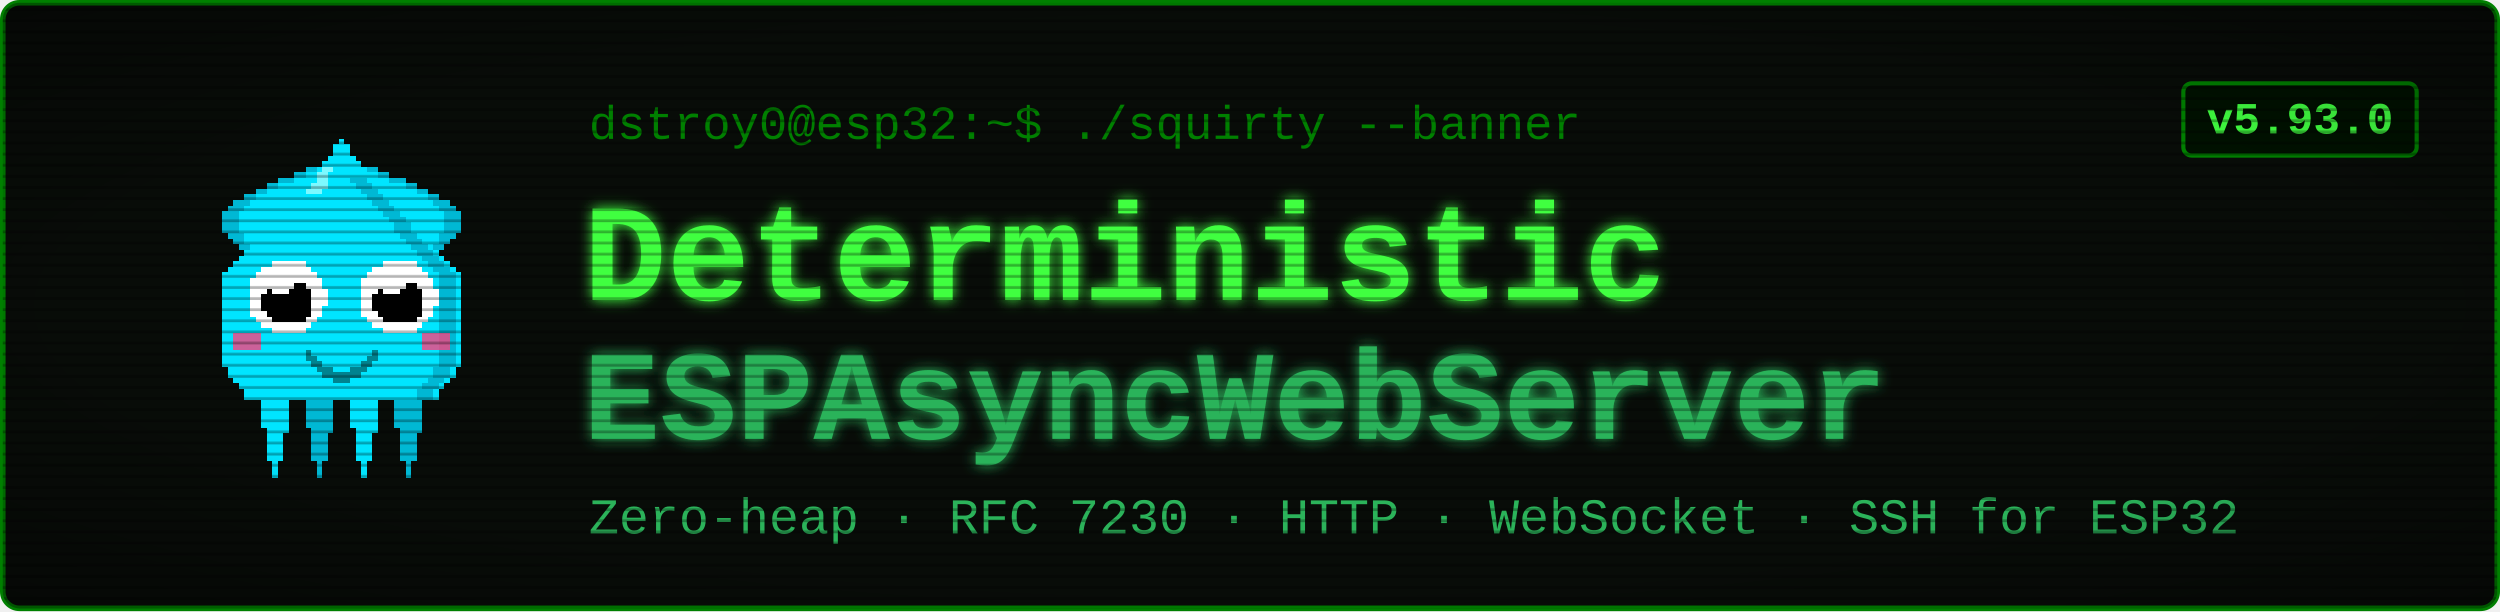
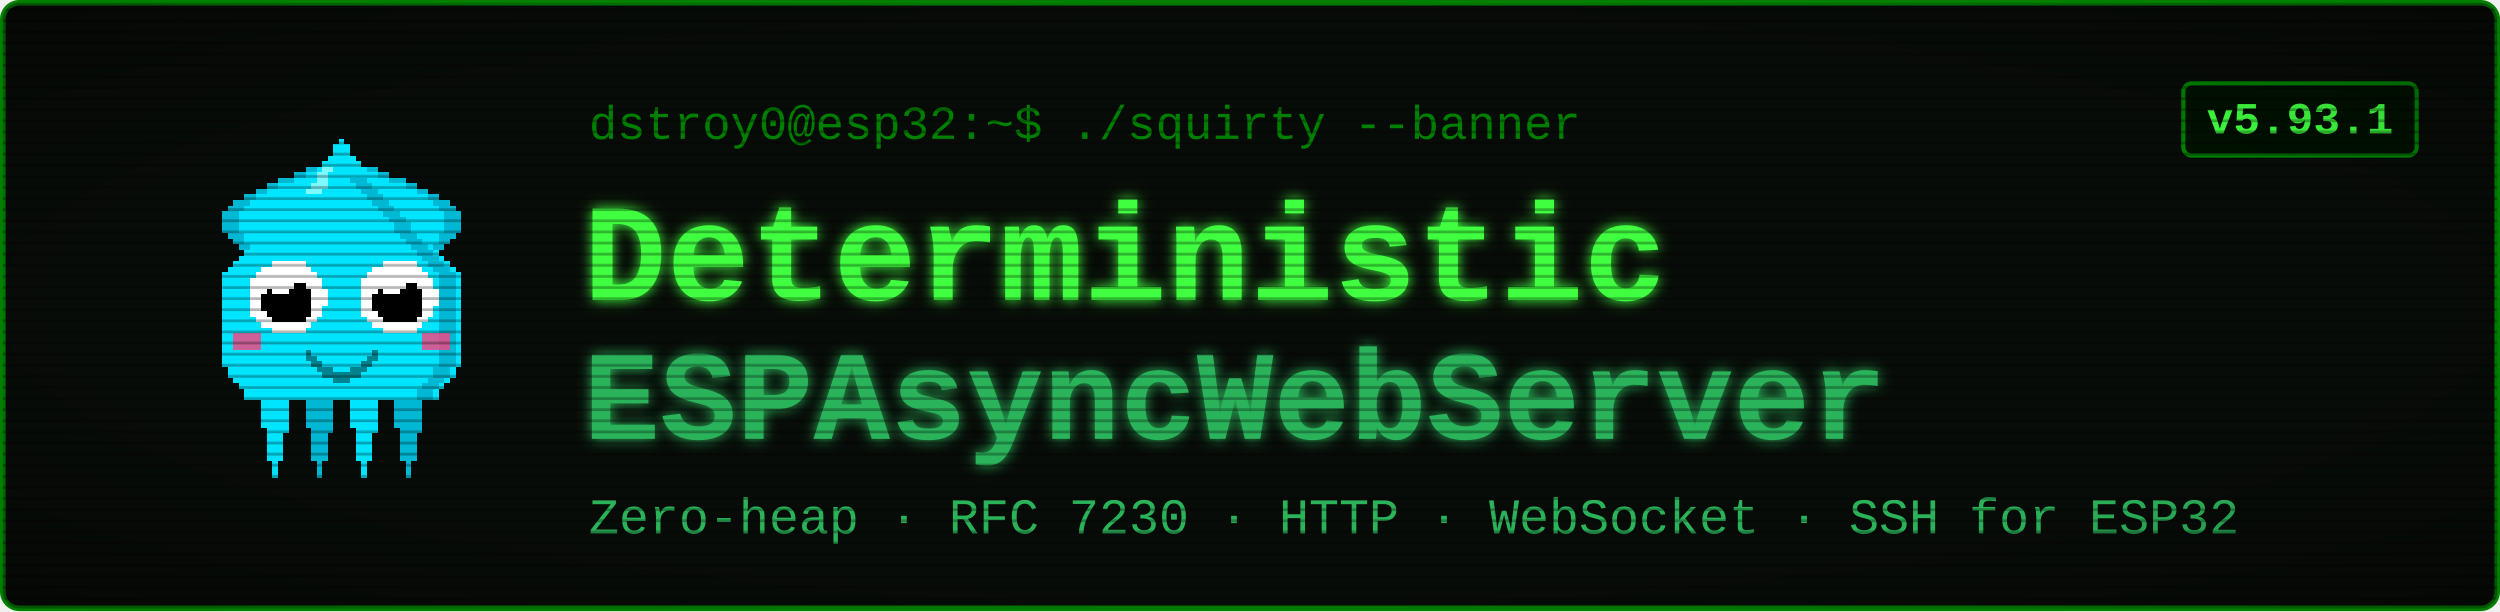
<svg xmlns="http://www.w3.org/2000/svg" viewBox="0 0 900 220" width="900" height="220" font-family="'Courier New', ui-monospace, monospace">
  <defs>
    <filter id="glow" x="-40%" y="-40%" width="180%" height="180%">
      <feGaussianBlur stdDeviation="2.4" result="b" />
      <feMerge>
        <feMergeNode in="b" />
        <feMergeNode in="SourceGraphic" />
      </feMerge>
    </filter>
    <pattern id="scan" width="4" height="4" patternUnits="userSpaceOnUse">
      <rect width="4" height="1" y="3" fill="#000000" opacity="0.28" />
    </pattern>
    <radialGradient id="vig" cx="50%" cy="50%" r="78%">
      <stop offset="58%" stop-color="#000000" stop-opacity="0" />
      <stop offset="100%" stop-color="#000000" stop-opacity="0.45" />
    </radialGradient>
  </defs>
  <rect x="1" y="1" width="898" height="218" rx="6" fill="#080c08" stroke="#008000" stroke-width="2" />
  <g transform="translate(58,46) scale(2)" shape-rendering="crispEdges">
    <rect x="29" y="6" width="1" height="1" fill="#00e5ff" />
    <rect x="26" y="7" width="3" height="1" fill="#00e5ff" />
    <rect x="24" y="8" width="4" height="1" fill="#00e5ff" />
    <rect x="21" y="9" width="7" height="1" fill="#00e5ff" />
    <rect x="19" y="10" width="8" height="1" fill="#00e5ff" />
    <rect x="17" y="11" width="9" height="1" fill="#00e5ff" />
    <rect x="15" y="12" width="10" height="1" fill="#00e5ff" />
    <rect x="13" y="13" width="11" height="1" fill="#00e5ff" />
    <rect x="12" y="14" width="11" height="1" fill="#00e5ff" />
    <rect x="11" y="15" width="11" height="1" fill="#00e5ff" />
    <rect x="11" y="16" width="10" height="1" fill="#00e5ff" />
    <rect x="11" y="17" width="9" height="1" fill="#00e5ff" />
    <rect x="11" y="18" width="9" height="1" fill="#00e5ff" />
    <rect x="12" y="19" width="7" height="1" fill="#00e5ff" />
    <rect x="13" y="20" width="5" height="1" fill="#00e5ff" />
    <rect x="14" y="21" width="3" height="1" fill="#00e5ff" />
    <rect x="15" y="22" width="1" height="1" fill="#00e5ff" />
    <rect x="29" y="6" width="3" height="1" fill="#00b8d4" />
    <rect x="26" y="7" width="3" height="1" fill="#00b8d4" />
    <rect x="24" y="8" width="2" height="1" fill="#00b8d4" />
    <rect x="21" y="9" width="3" height="1" fill="#00b8d4" />
    <rect x="19" y="10" width="2" height="1" fill="#00b8d4" />
    <rect x="17" y="11" width="2" height="1" fill="#00b8d4" />
    <rect x="15" y="12" width="2" height="1" fill="#00b8d4" />
    <rect x="13" y="13" width="3" height="1" fill="#00b8d4" />
    <rect x="12" y="14" width="3" height="1" fill="#00b8d4" />
    <rect x="11" y="15" width="3" height="1" fill="#00b8d4" />
    <rect x="11" y="16" width="3" height="1" fill="#00b8d4" />
    <rect x="11" y="17" width="3" height="1" fill="#00b8d4" />
    <rect x="11" y="18" width="3" height="1" fill="#00b8d4" />
    <rect x="12" y="19" width="3" height="1" fill="#00b8d4" />
    <rect x="13" y="20" width="2" height="1" fill="#00b8d4" />
    <rect x="14" y="21" width="2" height="1" fill="#00b8d4" />
    <rect x="15" y="22" width="2" height="1" fill="#00b8d4" />
    <rect x="35" y="6" width="1" height="1" fill="#00e5ff" />
    <rect x="36" y="7" width="3" height="1" fill="#00e5ff" />
    <rect x="37" y="8" width="4" height="1" fill="#00e5ff" />
    <rect x="37" y="9" width="7" height="1" fill="#00e5ff" />
    <rect x="38" y="10" width="8" height="1" fill="#00e5ff" />
    <rect x="39" y="11" width="9" height="1" fill="#00e5ff" />
    <rect x="40" y="12" width="10" height="1" fill="#00e5ff" />
    <rect x="41" y="13" width="11" height="1" fill="#00e5ff" />
    <rect x="42" y="14" width="11" height="1" fill="#00e5ff" />
    <rect x="43" y="15" width="11" height="1" fill="#00e5ff" />
    <rect x="44" y="16" width="10" height="1" fill="#00e5ff" />
    <rect x="45" y="17" width="9" height="1" fill="#00e5ff" />
    <rect x="45" y="18" width="9" height="1" fill="#00e5ff" />
    <rect x="46" y="19" width="7" height="1" fill="#00e5ff" />
    <rect x="47" y="20" width="5" height="1" fill="#00e5ff" />
    <rect x="48" y="21" width="3" height="1" fill="#00e5ff" />
    <rect x="49" y="22" width="1" height="1" fill="#00e5ff" />
    <rect x="33" y="6" width="3" height="1" fill="#00b8d4" />
    <rect x="36" y="7" width="3" height="1" fill="#00b8d4" />
    <rect x="39" y="8" width="2" height="1" fill="#00b8d4" />
    <rect x="41" y="9" width="3" height="1" fill="#00b8d4" />
    <rect x="44" y="10" width="2" height="1" fill="#00b8d4" />
    <rect x="46" y="11" width="2" height="1" fill="#00b8d4" />
    <rect x="48" y="12" width="2" height="1" fill="#00b8d4" />
    <rect x="49" y="13" width="3" height="1" fill="#00b8d4" />
    <rect x="50" y="14" width="3" height="1" fill="#00b8d4" />
    <rect x="51" y="15" width="3" height="1" fill="#00b8d4" />
    <rect x="51" y="16" width="3" height="1" fill="#00b8d4" />
    <rect x="51" y="17" width="3" height="1" fill="#00b8d4" />
    <rect x="51" y="18" width="3" height="1" fill="#00b8d4" />
    <rect x="50" y="19" width="3" height="1" fill="#00b8d4" />
    <rect x="50" y="20" width="2" height="1" fill="#00b8d4" />
    <rect x="49" y="21" width="2" height="1" fill="#00b8d4" />
    <rect x="48" y="22" width="2" height="1" fill="#00b8d4" />
    <rect x="17" y="46" width="7" height="1" fill="#00e5ff" />
    <rect x="17" y="47" width="7" height="1" fill="#00e5ff" />
    <rect x="17" y="48" width="7" height="1" fill="#00e5ff" />
    <rect x="18" y="49" width="5" height="1" fill="#00e5ff" />
    <rect x="18" y="50" width="5" height="1" fill="#00e5ff" />
    <rect x="18" y="51" width="5" height="1" fill="#00e5ff" />
    <rect x="18" y="52" width="5" height="1" fill="#00e5ff" />
    <rect x="18" y="53" width="5" height="1" fill="#00e5ff" />
    <rect x="19" y="54" width="4" height="1" fill="#00e5ff" />
    <rect x="19" y="55" width="3" height="1" fill="#00e5ff" />
    <rect x="19" y="56" width="3" height="1" fill="#00e5ff" />
    <rect x="19" y="57" width="3" height="1" fill="#00e5ff" />
    <rect x="19" y="58" width="3" height="1" fill="#00e5ff" />
    <rect x="19" y="59" width="3" height="1" fill="#00e5ff" />
    <rect x="20" y="60" width="1" height="1" fill="#00e5ff" />
    <rect x="20" y="61" width="1" height="1" fill="#00e5ff" />
    <rect x="20" y="62" width="1" height="1" fill="#00e5ff" />
    <rect x="25" y="46" width="7" height="1" fill="#00b8d4" />
    <rect x="25" y="47" width="7" height="1" fill="#00b8d4" />
    <rect x="25" y="48" width="7" height="1" fill="#00b8d4" />
    <rect x="26" y="49" width="5" height="1" fill="#00b8d4" />
    <rect x="26" y="50" width="5" height="1" fill="#00b8d4" />
    <rect x="26" y="51" width="5" height="1" fill="#00b8d4" />
    <rect x="26" y="52" width="5" height="1" fill="#00b8d4" />
    <rect x="26" y="53" width="5" height="1" fill="#00b8d4" />
    <rect x="27" y="54" width="4" height="1" fill="#00b8d4" />
    <rect x="27" y="55" width="3" height="1" fill="#00b8d4" />
    <rect x="27" y="56" width="3" height="1" fill="#00b8d4" />
    <rect x="27" y="57" width="3" height="1" fill="#00b8d4" />
    <rect x="27" y="58" width="3" height="1" fill="#00b8d4" />
    <rect x="27" y="59" width="3" height="1" fill="#00b8d4" />
    <rect x="28" y="60" width="1" height="1" fill="#00b8d4" />
    <rect x="28" y="61" width="1" height="1" fill="#00b8d4" />
    <rect x="28" y="62" width="1" height="1" fill="#00b8d4" />
    <rect x="33" y="46" width="7" height="1" fill="#00e5ff" />
    <rect x="33" y="47" width="7" height="1" fill="#00e5ff" />
    <rect x="33" y="48" width="7" height="1" fill="#00e5ff" />
    <rect x="34" y="49" width="5" height="1" fill="#00e5ff" />
    <rect x="34" y="50" width="5" height="1" fill="#00e5ff" />
    <rect x="34" y="51" width="5" height="1" fill="#00e5ff" />
    <rect x="34" y="52" width="5" height="1" fill="#00e5ff" />
    <rect x="34" y="53" width="5" height="1" fill="#00e5ff" />
    <rect x="35" y="54" width="4" height="1" fill="#00e5ff" />
    <rect x="35" y="55" width="3" height="1" fill="#00e5ff" />
    <rect x="35" y="56" width="3" height="1" fill="#00e5ff" />
    <rect x="35" y="57" width="3" height="1" fill="#00e5ff" />
    <rect x="35" y="58" width="3" height="1" fill="#00e5ff" />
    <rect x="35" y="59" width="3" height="1" fill="#00e5ff" />
    <rect x="36" y="60" width="1" height="1" fill="#00e5ff" />
    <rect x="36" y="61" width="1" height="1" fill="#00e5ff" />
    <rect x="36" y="62" width="1" height="1" fill="#00e5ff" />
    <rect x="41" y="46" width="7" height="1" fill="#00b8d4" />
    <rect x="41" y="47" width="7" height="1" fill="#00b8d4" />
    <rect x="41" y="48" width="7" height="1" fill="#00b8d4" />
    <rect x="42" y="49" width="5" height="1" fill="#00b8d4" />
    <rect x="42" y="50" width="5" height="1" fill="#00b8d4" />
    <rect x="42" y="51" width="5" height="1" fill="#00b8d4" />
    <rect x="42" y="52" width="5" height="1" fill="#00b8d4" />
    <rect x="42" y="53" width="5" height="1" fill="#00b8d4" />
    <rect x="43" y="54" width="4" height="1" fill="#00b8d4" />
    <rect x="43" y="55" width="3" height="1" fill="#00b8d4" />
    <rect x="43" y="56" width="3" height="1" fill="#00b8d4" />
    <rect x="43" y="57" width="3" height="1" fill="#00b8d4" />
    <rect x="43" y="58" width="3" height="1" fill="#00b8d4" />
    <rect x="43" y="59" width="3" height="1" fill="#00b8d4" />
    <rect x="44" y="60" width="1" height="1" fill="#00b8d4" />
    <rect x="44" y="61" width="1" height="1" fill="#00b8d4" />
    <rect x="44" y="62" width="1" height="1" fill="#00b8d4" />
    <rect x="32" y="2" width="1" height="1" fill="#00e5ff" />
    <rect x="31" y="3" width="3" height="1" fill="#00e5ff" />
    <rect x="31" y="4" width="3" height="1" fill="#00e5ff" />
    <rect x="30" y="5" width="5" height="1" fill="#00e5ff" />
    <rect x="29" y="6" width="7" height="1" fill="#00e5ff" />
    <rect x="28" y="7" width="9" height="1" fill="#00e5ff" />
    <rect x="27" y="8" width="11" height="1" fill="#00e5ff" />
    <rect x="27" y="9" width="11" height="1" fill="#00e5ff" />
    <rect x="26" y="10" width="13" height="1" fill="#00e5ff" />
    <rect x="25" y="11" width="15" height="1" fill="#00e5ff" />
    <rect x="24" y="12" width="17" height="1" fill="#00e5ff" />
    <rect x="23" y="13" width="19" height="1" fill="#00e5ff" />
    <rect x="22" y="14" width="21" height="1" fill="#00e5ff" />
    <rect x="21" y="15" width="23" height="1" fill="#00e5ff" />
    <rect x="20" y="16" width="25" height="1" fill="#00e5ff" />
    <rect x="19" y="17" width="27" height="1" fill="#00e5ff" />
    <rect x="19" y="18" width="27" height="1" fill="#00e5ff" />
    <rect x="18" y="19" width="29" height="1" fill="#00e5ff" />
    <rect x="17" y="20" width="31" height="1" fill="#00e5ff" />
    <rect x="16" y="21" width="33" height="1" fill="#00e5ff" />
    <rect x="15" y="22" width="35" height="1" fill="#00e5ff" />
    <rect x="14" y="23" width="37" height="1" fill="#00e5ff" />
    <rect x="13" y="24" width="39" height="1" fill="#00e5ff" />
    <rect x="12" y="25" width="41" height="1" fill="#00e5ff" />
    <rect x="11" y="26" width="43" height="1" fill="#00e5ff" />
    <rect x="11" y="27" width="43" height="1" fill="#00e5ff" />
    <rect x="11" y="28" width="43" height="1" fill="#00e5ff" />
    <rect x="11" y="29" width="43" height="1" fill="#00e5ff" />
    <rect x="11" y="30" width="43" height="1" fill="#00e5ff" />
    <rect x="11" y="31" width="43" height="1" fill="#00e5ff" />
    <rect x="11" y="32" width="43" height="1" fill="#00e5ff" />
    <rect x="11" y="33" width="43" height="1" fill="#00e5ff" />
    <rect x="11" y="34" width="43" height="1" fill="#00e5ff" />
    <rect x="11" y="35" width="43" height="1" fill="#00e5ff" />
    <rect x="11" y="36" width="43" height="1" fill="#00e5ff" />
    <rect x="11" y="37" width="43" height="1" fill="#00e5ff" />
    <rect x="11" y="38" width="43" height="1" fill="#00e5ff" />
    <rect x="11" y="39" width="43" height="1" fill="#00e5ff" />
    <rect x="11" y="40" width="43" height="1" fill="#00e5ff" />
    <rect x="11" y="41" width="43" height="1" fill="#00e5ff" />
    <rect x="11" y="42" width="43" height="1" fill="#00e5ff" />
    <rect x="12" y="43" width="41" height="1" fill="#00e5ff" />
    <rect x="12" y="44" width="41" height="1" fill="#00e5ff" />
    <rect x="13" y="45" width="39" height="1" fill="#00e5ff" />
    <rect x="14" y="46" width="37" height="1" fill="#00e5ff" />
    <rect x="15" y="47" width="35" height="1" fill="#00e5ff" />
    <rect x="15" y="48" width="35" height="1" fill="#00e5ff" />
    <rect x="34" y="9" width="3" height="1" fill="#00b8d4" />
    <rect x="35" y="10" width="3" height="1" fill="#00b8d4" />
    <rect x="36" y="11" width="3" height="1" fill="#00b8d4" />
    <rect x="37" y="12" width="3" height="1" fill="#00b8d4" />
    <rect x="38" y="13" width="3" height="1" fill="#00b8d4" />
    <rect x="39" y="14" width="3" height="1" fill="#00b8d4" />
    <rect x="40" y="15" width="3" height="1" fill="#00b8d4" />
    <rect x="41" y="16" width="3" height="1" fill="#00b8d4" />
    <rect x="42" y="17" width="3" height="1" fill="#00b8d4" />
    <rect x="42" y="18" width="3" height="1" fill="#00b8d4" />
    <rect x="43" y="19" width="3" height="1" fill="#00b8d4" />
    <rect x="44" y="20" width="3" height="1" fill="#00b8d4" />
    <rect x="45" y="21" width="3" height="1" fill="#00b8d4" />
    <rect x="46" y="22" width="3" height="1" fill="#00b8d4" />
    <rect x="47" y="23" width="3" height="1" fill="#00b8d4" />
    <rect x="48" y="24" width="3" height="1" fill="#00b8d4" />
    <rect x="49" y="25" width="3" height="1" fill="#00b8d4" />
    <rect x="50" y="26" width="3" height="1" fill="#00b8d4" />
    <rect x="50" y="27" width="3" height="1" fill="#00b8d4" />
    <rect x="50" y="28" width="3" height="1" fill="#00b8d4" />
    <rect x="50" y="29" width="3" height="1" fill="#00b8d4" />
    <rect x="50" y="30" width="3" height="1" fill="#00b8d4" />
    <rect x="50" y="31" width="3" height="1" fill="#00b8d4" />
    <rect x="50" y="32" width="3" height="1" fill="#00b8d4" />
    <rect x="50" y="33" width="3" height="1" fill="#00b8d4" />
    <rect x="50" y="34" width="3" height="1" fill="#00b8d4" />
    <rect x="50" y="35" width="3" height="1" fill="#00b8d4" />
    <rect x="50" y="36" width="3" height="1" fill="#00b8d4" />
    <rect x="50" y="37" width="3" height="1" fill="#00b8d4" />
    <rect x="50" y="38" width="3" height="1" fill="#00b8d4" />
    <rect x="50" y="39" width="3" height="1" fill="#00b8d4" />
    <rect x="50" y="40" width="3" height="1" fill="#00b8d4" />
    <rect x="50" y="41" width="3" height="1" fill="#00b8d4" />
    <rect x="50" y="42" width="3" height="1" fill="#00b8d4" />
    <rect x="49" y="43" width="3" height="1" fill="#00b8d4" />
    <rect x="49" y="44" width="3" height="1" fill="#00b8d4" />
    <rect x="48" y="45" width="3" height="1" fill="#00b8d4" />
    <rect x="47" y="46" width="3" height="1" fill="#00b8d4" />
    <rect x="46" y="47" width="3" height="1" fill="#00b8d4" />
    <rect x="46" y="48" width="3" height="1" fill="#00b8d4" />
    <rect x="29" y="7" width="2" height="1" fill="#7df9ff" />
    <rect x="28" y="8" width="2" height="1" fill="#7df9ff" />
    <rect x="28" y="9" width="2" height="1" fill="#7df9ff" />
    <rect x="27" y="10" width="3" height="1" fill="#7df9ff" />
    <rect x="26" y="11" width="3" height="1" fill="#7df9ff" />
    <rect x="13" y="37" width="5" height="3" fill="#ff4081" opacity="0.8" />
    <rect x="47" y="37" width="5" height="3" fill="#ff4081" opacity="0.8" />
    <rect x="20" y="24" width="6" height="1" fill="#ffffff" />
    <rect x="18" y="25" width="9" height="1" fill="#ffffff" />
    <rect x="17" y="26" width="11" height="1" fill="#ffffff" />
    <rect x="16" y="27" width="13" height="1" fill="#ffffff" />
    <rect x="16" y="28" width="13" height="1" fill="#ffffff" />
    <rect x="16" y="29" width="14" height="1" fill="#ffffff" />
    <rect x="16" y="30" width="14" height="1" fill="#ffffff" />
    <rect x="16" y="31" width="14" height="1" fill="#ffffff" />
    <rect x="16" y="32" width="13" height="1" fill="#ffffff" />
    <rect x="16" y="33" width="13" height="1" fill="#ffffff" />
    <rect x="17" y="34" width="11" height="1" fill="#ffffff" />
    <rect x="18" y="35" width="9" height="1" fill="#ffffff" />
    <rect x="20" y="36" width="6" height="1" fill="#ffffff" />
    <rect x="20" y="28" width="6" height="1" fill="#000000" />
    <rect x="19" y="29" width="8" height="1" fill="#000000" />
    <rect x="18" y="30" width="9" height="1" fill="#000000" />
    <rect x="18" y="31" width="9" height="1" fill="#000000" />
    <rect x="18" y="32" width="9" height="1" fill="#000000" />
    <rect x="19" y="33" width="8" height="1" fill="#000000" />
    <rect x="20" y="34" width="6" height="1" fill="#000000" />
    <rect x="20" y="27" width="3" height="1" fill="#ffffff" />
    <rect x="20" y="28" width="4" height="1" fill="#ffffff" />
    <rect x="20" y="29" width="3" height="1" fill="#ffffff" />
    <rect x="40" y="24" width="6" height="1" fill="#ffffff" />
    <rect x="38" y="25" width="9" height="1" fill="#ffffff" />
    <rect x="37" y="26" width="11" height="1" fill="#ffffff" />
    <rect x="36" y="27" width="13" height="1" fill="#ffffff" />
    <rect x="36" y="28" width="13" height="1" fill="#ffffff" />
    <rect x="36" y="29" width="14" height="1" fill="#ffffff" />
    <rect x="36" y="30" width="14" height="1" fill="#ffffff" />
    <rect x="36" y="31" width="14" height="1" fill="#ffffff" />
    <rect x="36" y="32" width="13" height="1" fill="#ffffff" />
    <rect x="36" y="33" width="13" height="1" fill="#ffffff" />
    <rect x="37" y="34" width="11" height="1" fill="#ffffff" />
    <rect x="38" y="35" width="9" height="1" fill="#ffffff" />
    <rect x="40" y="36" width="6" height="1" fill="#ffffff" />
    <rect x="40" y="28" width="6" height="1" fill="#000000" />
    <rect x="39" y="29" width="8" height="1" fill="#000000" />
    <rect x="38" y="30" width="9" height="1" fill="#000000" />
    <rect x="38" y="31" width="9" height="1" fill="#000000" />
    <rect x="38" y="32" width="9" height="1" fill="#000000" />
    <rect x="39" y="33" width="8" height="1" fill="#000000" />
    <rect x="40" y="34" width="6" height="1" fill="#000000" />
    <rect x="40" y="27" width="3" height="1" fill="#ffffff" />
    <rect x="40" y="28" width="4" height="1" fill="#ffffff" />
    <rect x="40" y="29" width="3" height="1" fill="#ffffff" />
    <rect x="26" y="40" width="1" height="2" fill="#00838f" />
    <rect x="27" y="41" width="1" height="2" fill="#00838f" />
    <rect x="28" y="42" width="1" height="2" fill="#00838f" />
    <rect x="29" y="43" width="1" height="2" fill="#00838f" />
    <rect x="30" y="43" width="1" height="2" fill="#00838f" />
    <rect x="31" y="44" width="1" height="2" fill="#00838f" />
    <rect x="32" y="44" width="1" height="2" fill="#00838f" />
    <rect x="33" y="44" width="1" height="2" fill="#00838f" />
    <rect x="34" y="43" width="1" height="2" fill="#00838f" />
    <rect x="35" y="43" width="1" height="2" fill="#00838f" />
    <rect x="36" y="42" width="1" height="2" fill="#00838f" />
    <rect x="37" y="41" width="1" height="2" fill="#00838f" />
    <rect x="38" y="40" width="1" height="2" fill="#00838f" />
  </g>
  <text x="212" y="50" font-size="17" fill="#008000">dstroy0@esp32:~$ ./squirty --banner</text>
  <text x="210" y="108" font-size="50" font-weight="700" fill="#40ff40" filter="url(#glow)">Deterministic</text>
  <text x="210" y="158" font-size="46" font-weight="700" fill="#2bb35a" filter="url(#glow)">ESPAsyncWebServer</text>
  <text x="212" y="192" font-size="18" fill="#2bb35a">Zero-heap · RFC 7230 · HTTP · WebSocket · SSH for ESP32</text>
  <rect x="786" y="30" width="84" height="26" rx="3" fill="#001100" stroke="#008000" stroke-width="1.5" />
-   <text x="828" y="48" font-size="16" font-weight="700" fill="#40ff40" text-anchor="middle">v5.93.0</text>
+   <text x="828" y="48" font-size="16" font-weight="700" fill="#40ff40" text-anchor="middle">v5.93.1</text>
  <rect x="1" y="1" width="898" height="218" rx="6" fill="url(#scan)" />
  <rect x="1" y="1" width="898" height="218" rx="6" fill="url(#vig)" />
</svg>
